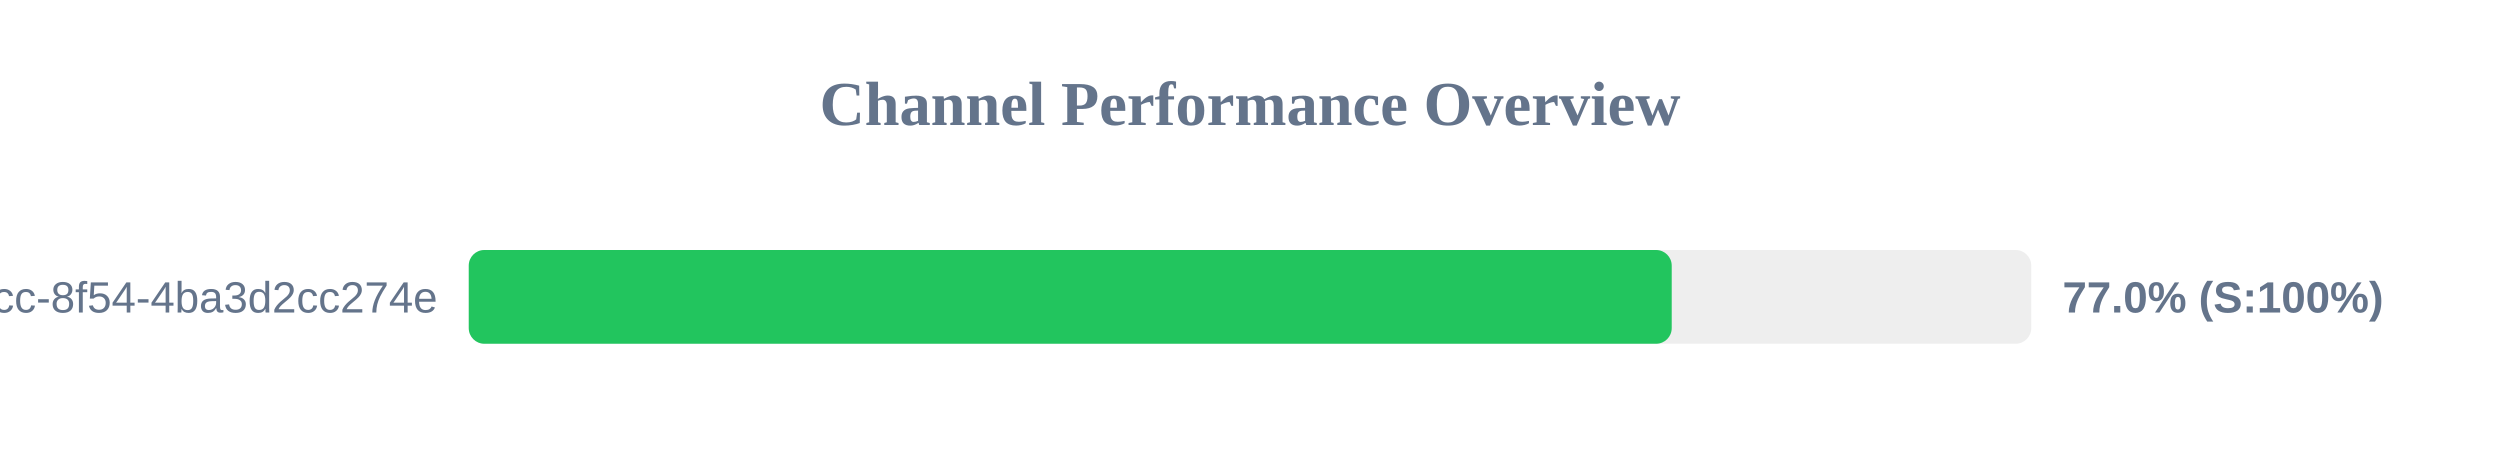
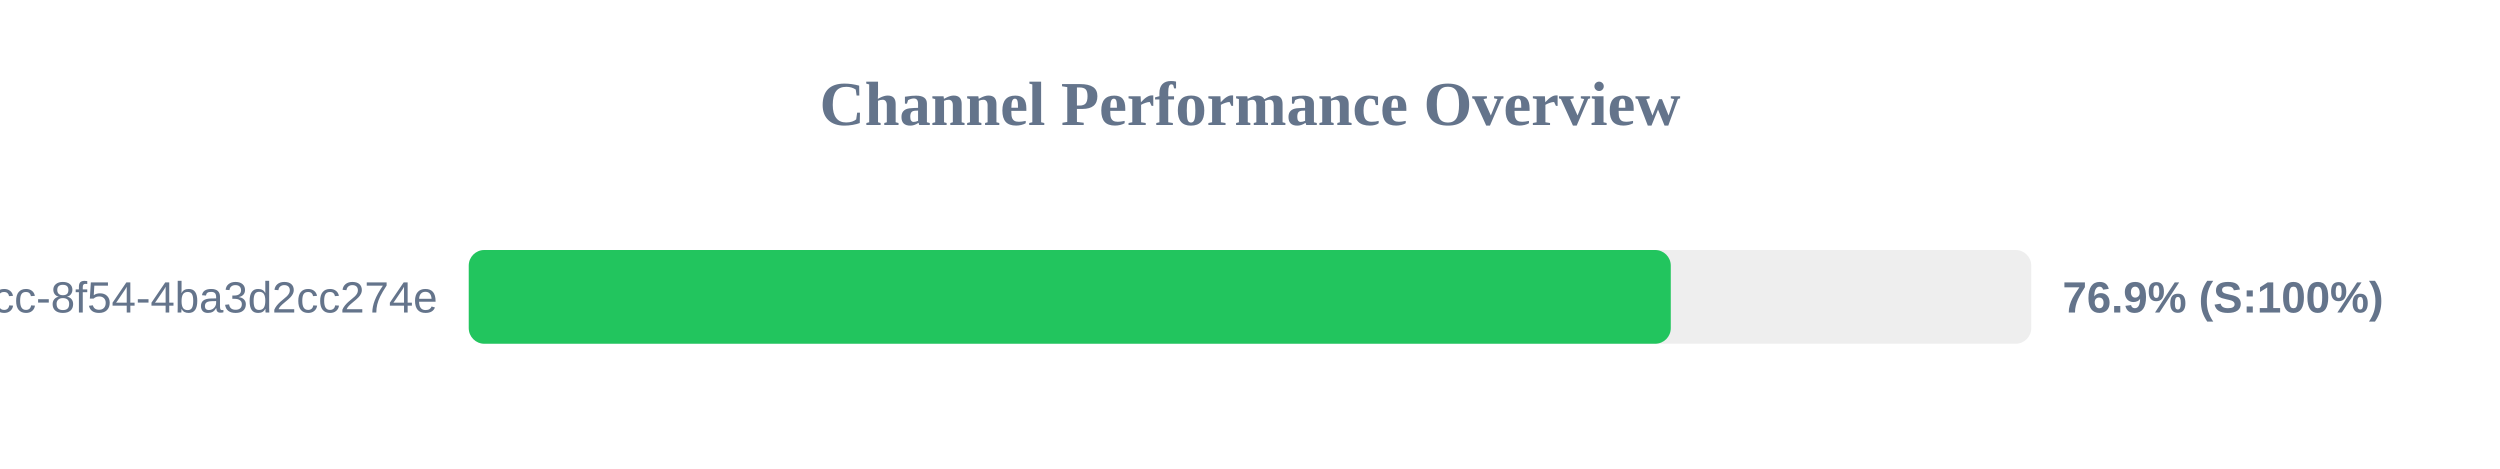
<svg xmlns="http://www.w3.org/2000/svg" width="800" height="150" version="1.1">
  <style>
        .row { font: 14px Arial; fill: #64748b; }
        .score { font: bold 14px Arial; fill: #64748b; }
    </style>
  <text x="400" y="40" text-anchor="middle" font-size="20px" font-weight="bold" fill="#64748b">Channel Performance Overview</text>
  <rect x="150" y="80" width="500" height="30" fill="#eee" rx="5" />
-   <rect x="150" y="80" width="384.95" height="30" fill="#22c55e" rx="5" />
+   <rect x="150" y="80" width="384.65" height="30" fill="#22c55e" rx="5" />
  <text x="140" y="100" text-anchor="end" class="row">?uuid=45cc0b3a-0adb-4dcc-8f54-4ba3d2cc274e</text>
-   <text x="660" y="100" text-anchor="start" class="score">77.0% (S:100%)</text>
+   <text x="660" y="100" text-anchor="start" class="score">76.9% (S:100%)</text>
</svg>
